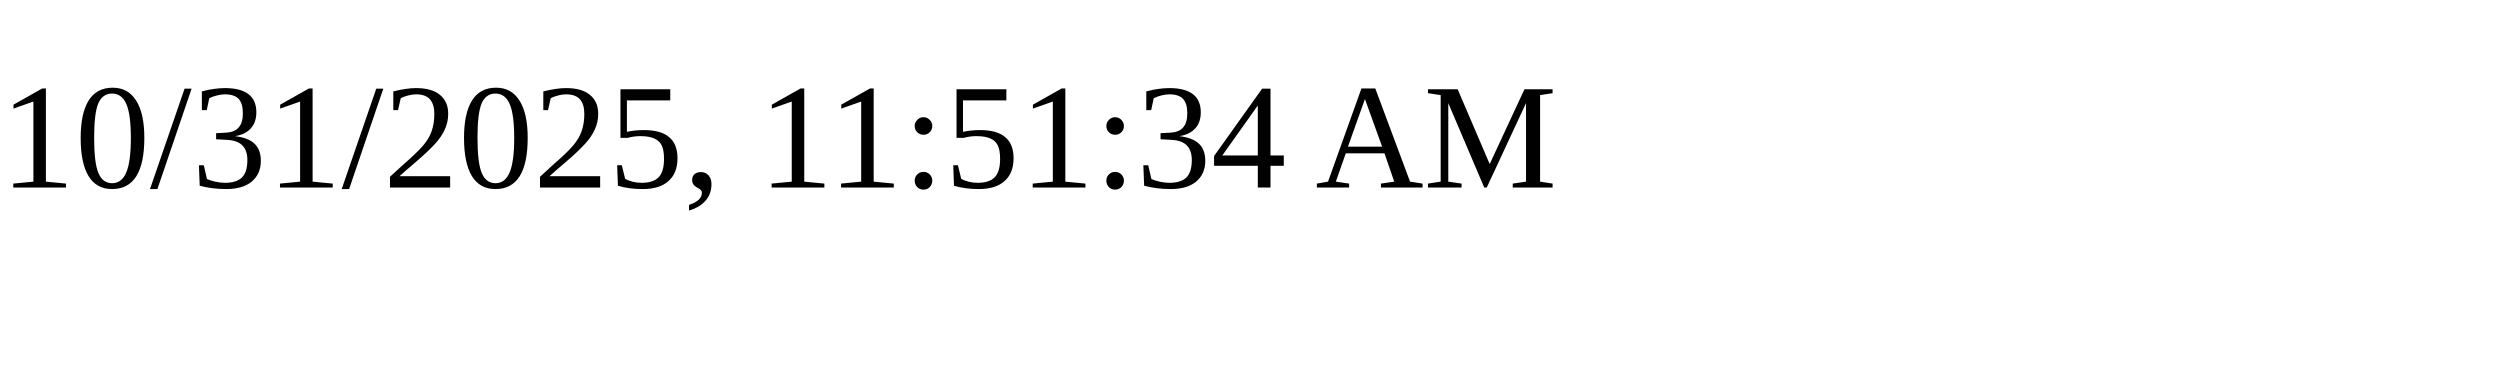
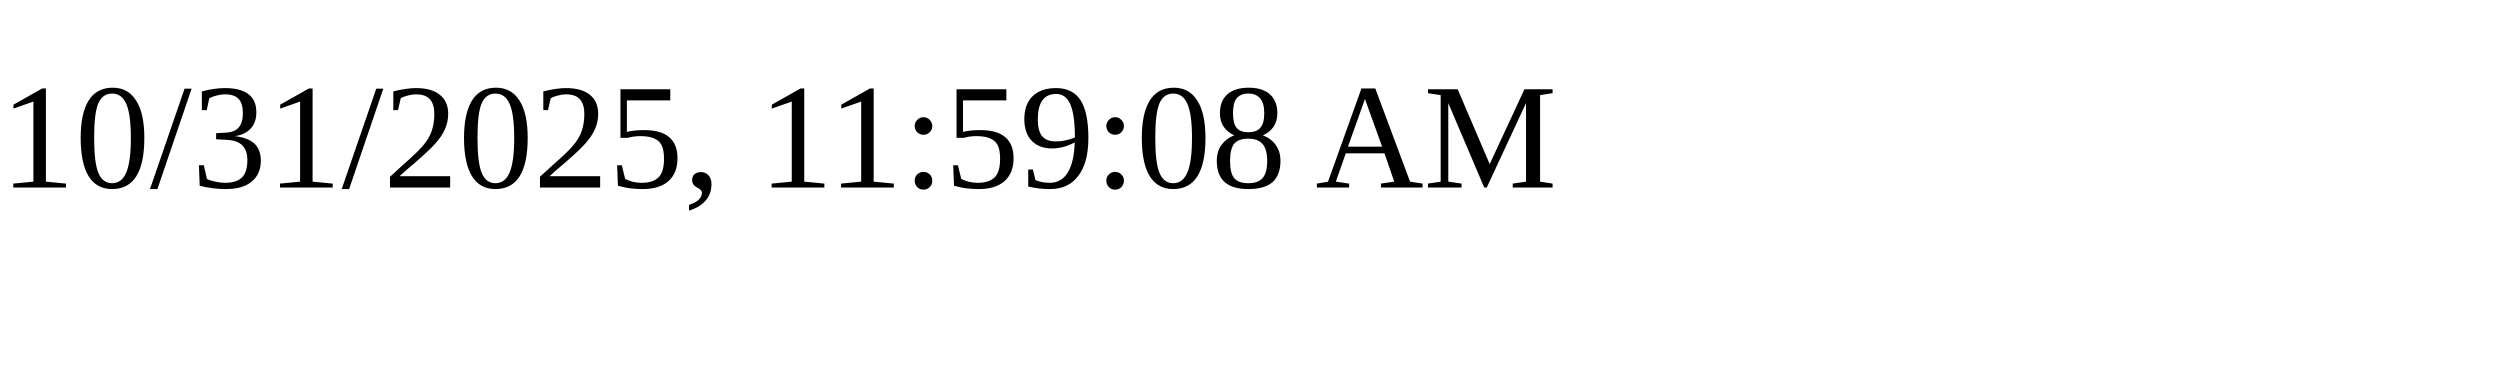
<svg xmlns="http://www.w3.org/2000/svg" height="30" width="200">
-   <text x="0" y="15">10/31/2025, 11:51:34 AM</text>
+   <text x="0" y="15">10/31/2025, 11:59:08 AM</text>
</svg>
